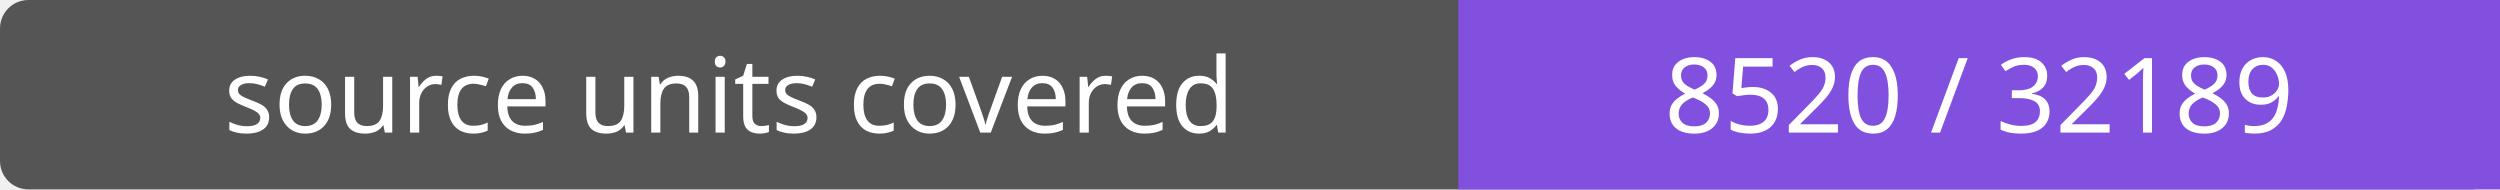
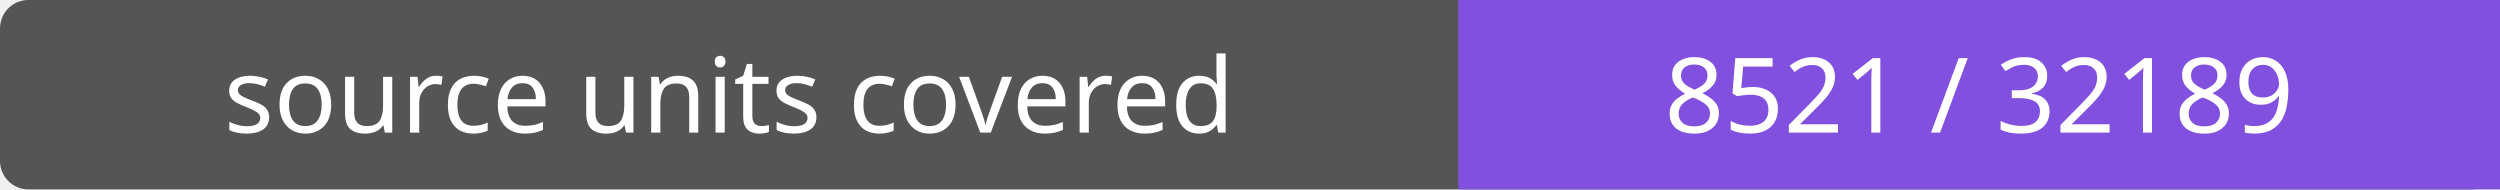
- <svg xmlns="http://www.w3.org/2000/svg" width="264" height="20" role="img" aria-label="source units covered: 8520 / 32189">
+ <svg xmlns="http://www.w3.org/2000/svg" width="264" height="20" role="img" aria-label="source units covered: 8521 / 32189">
  <rect width="264" height="20" rx="3" fill="#555" />
  <path fill="#8250df" d="M154 0h110v20H154z" />
  <g fill="#fff" text-anchor="middle" font-family="Verdana,sans-serif" font-size="11">
    <text x="77.0" y="14">source units covered</text>
-     <text x="209.0" y="14">8520 / 32189</text>
+     <text x="209.0" y="14">8521 / 32189</text>
  </g>
</svg>
